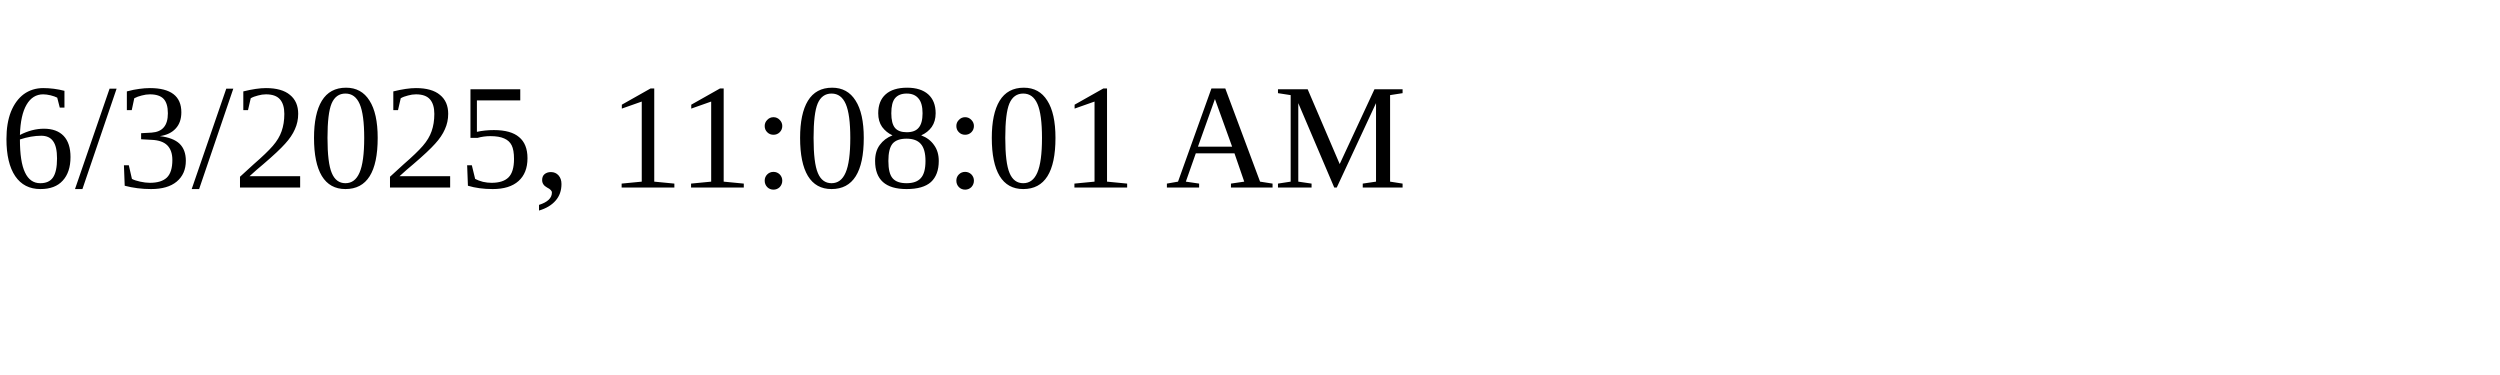
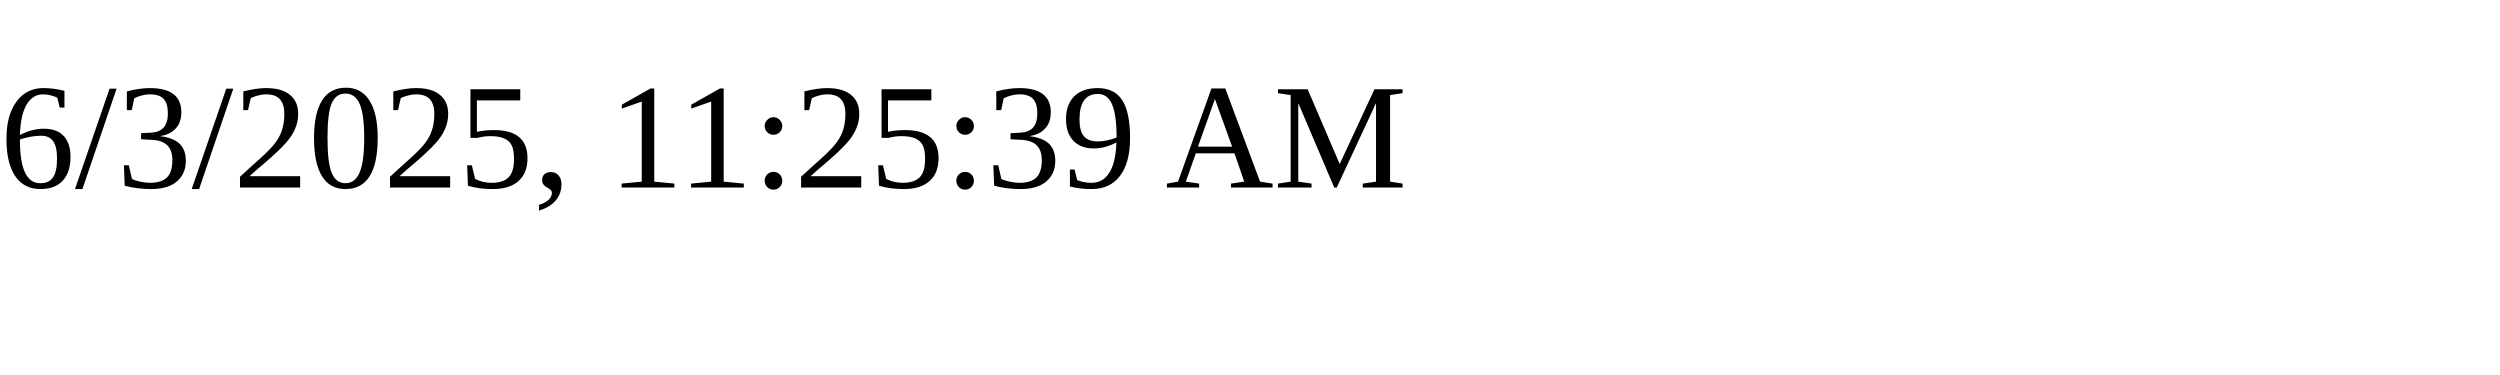
<svg xmlns="http://www.w3.org/2000/svg" height="30" width="200">
-   <text x="0" y="15">6/3/2025, 11:08:01 AM</text>
+   <text x="0" y="15">6/3/2025, 11:25:39 AM</text>
</svg>
